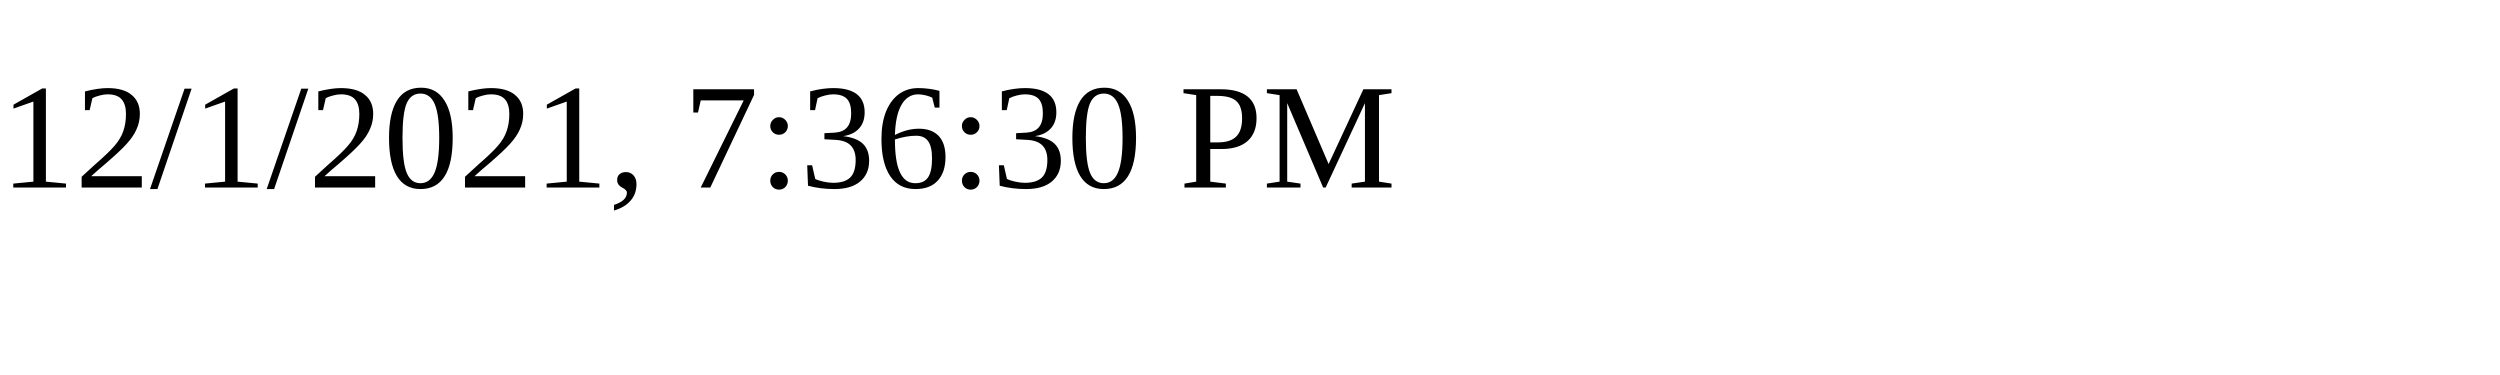
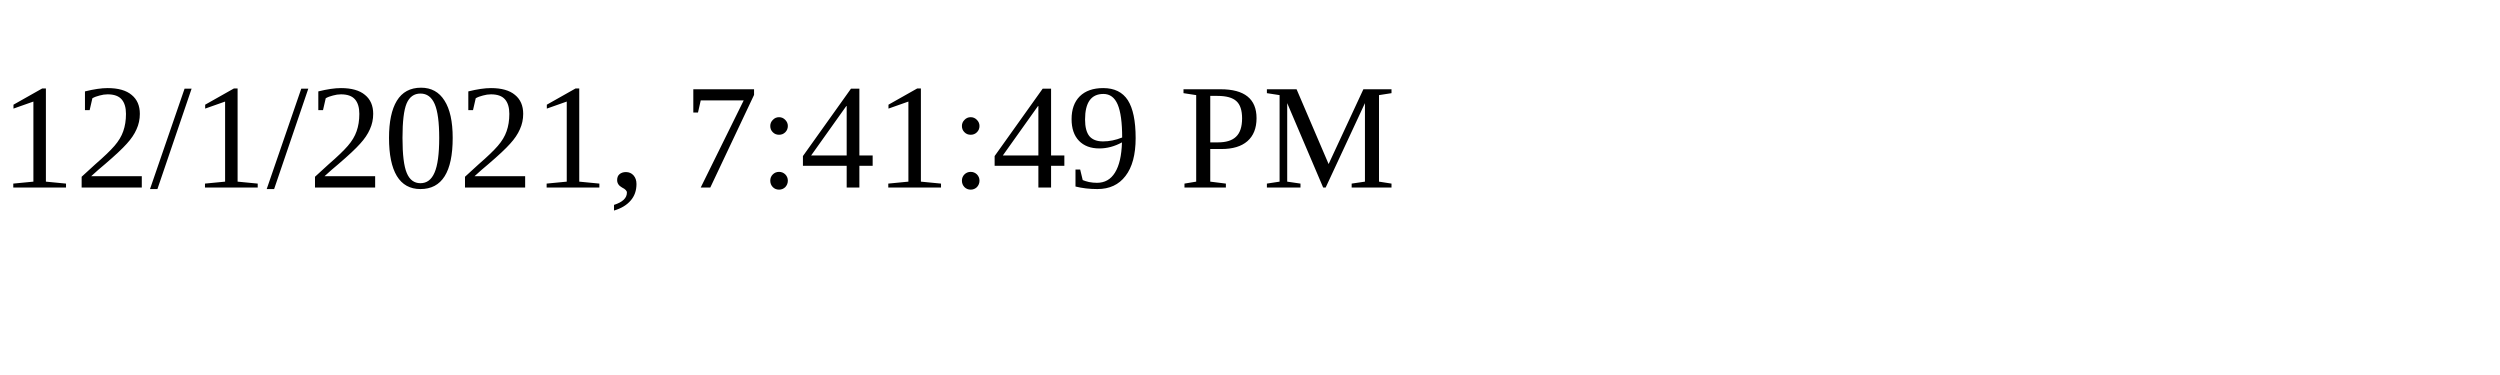
<svg xmlns="http://www.w3.org/2000/svg" height="30" width="200">
-   <text x="0" y="15">12/1/2021, 7:36:30 PM</text>
+   <text x="0" y="15">12/1/2021, 7:41:49 PM</text>
</svg>
